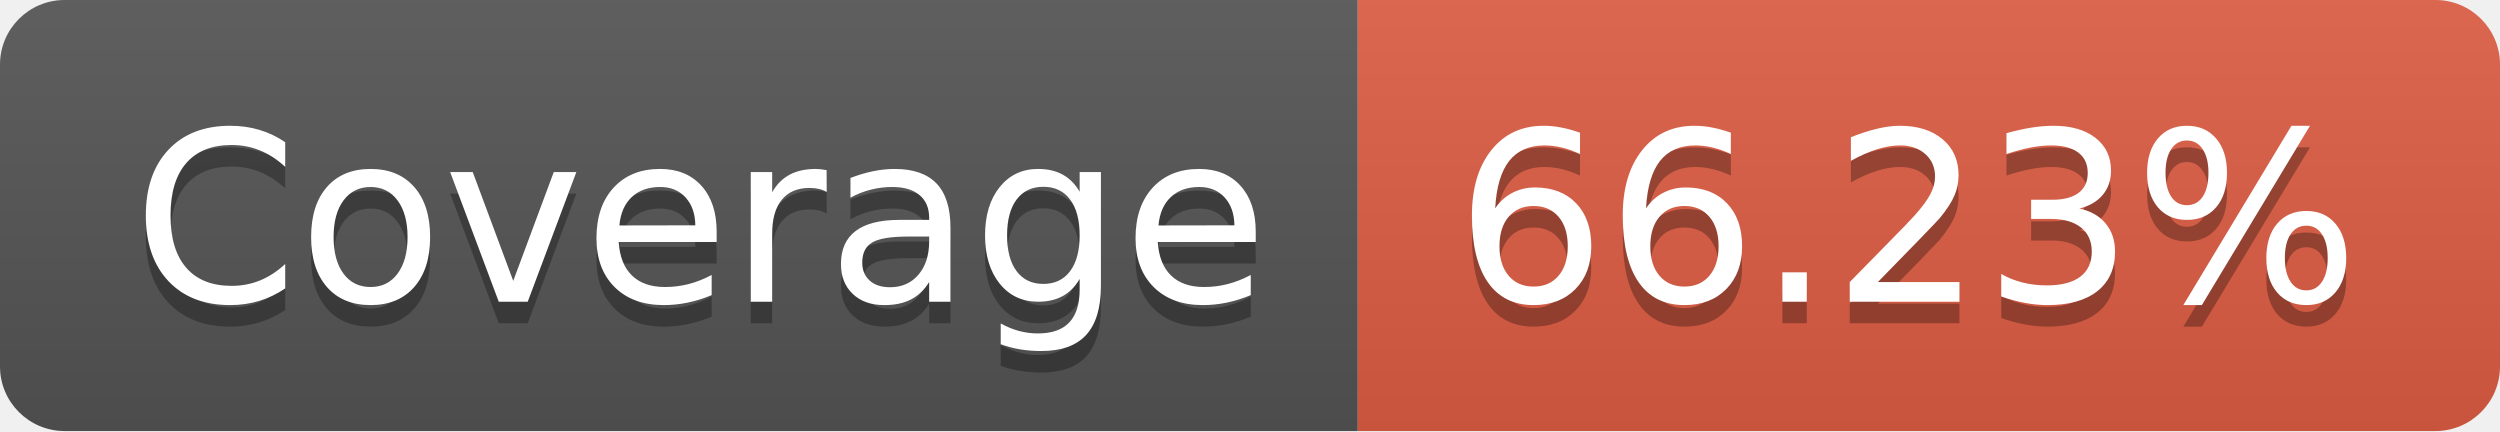
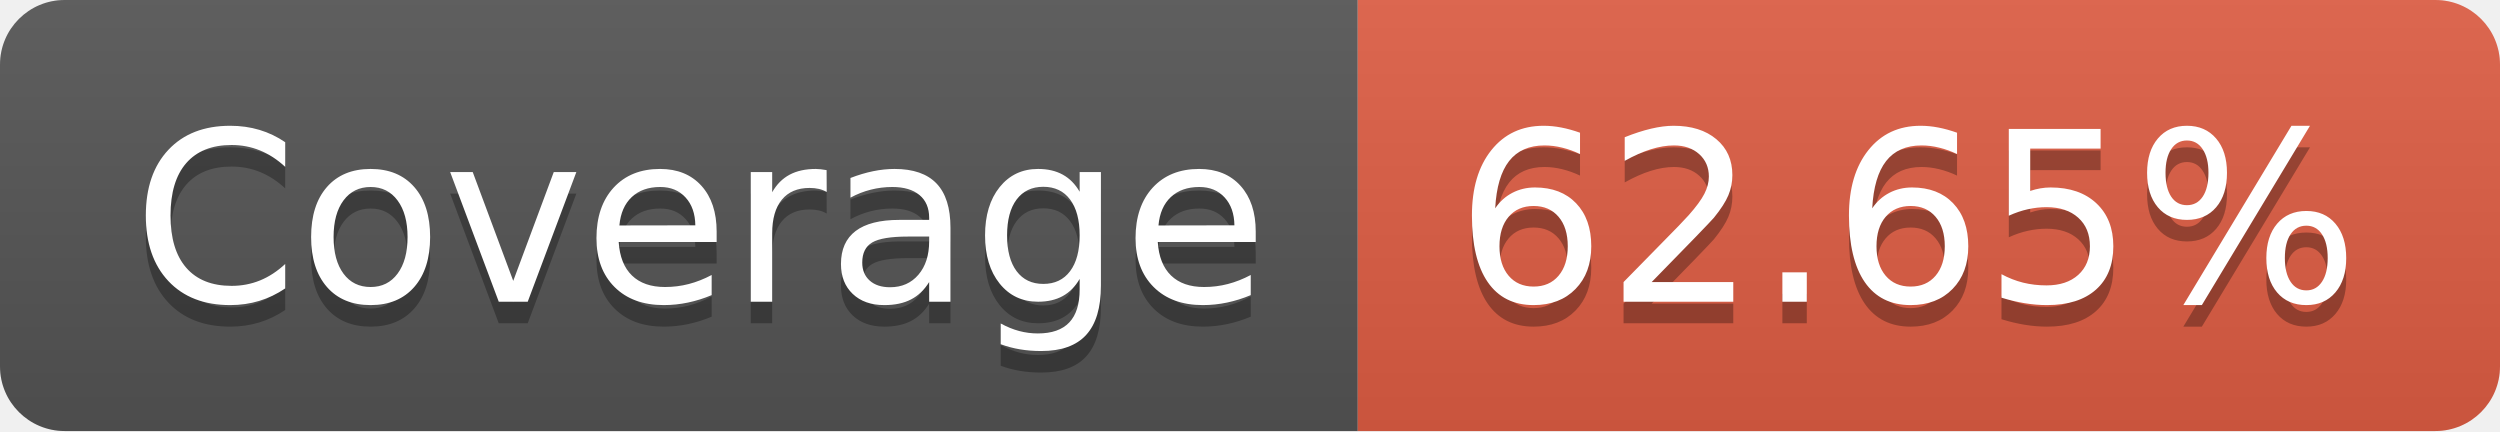
- <svg xmlns="http://www.w3.org/2000/svg" width="116" height="20" role="img" aria-label="Coverage: 66.23%">
+ <svg xmlns="http://www.w3.org/2000/svg" width="116" height="20" role="img" aria-label="Coverage: 62.65%">
  <linearGradient id="s" x2="0" y2="100%">
    <stop offset="0" stop-color="#bbb" stop-opacity=".1" />
    <stop offset="1" stop-opacity=".1" />
  </linearGradient>
  <clipPath id="r">
    <rect width="116" height="20" rx="3" fill="#fff" />
  </clipPath>
  <g clip-path="url(#r)">
    <rect width="63" height="20" fill="#555" />
    <rect x="63" width="53" height="20" fill="#e05d44" />
    <rect width="116" height="20" fill="url(#s)" />
  </g>
  <g fill="#fff" text-anchor="middle" font-family="Verdana,Geneva,DejaVu Sans,sans-serif" text-rendering="geometricPrecision" font-size="110">
    <text aria-hidden="true" x="325" y="150" fill="#010101" fill-opacity=".3" transform="scale(.1)" textLength="530">Coverage</text>
    <text x="325" y="140" transform="scale(.1)" fill="#fff" textLength="530">Coverage</text>
-     <text aria-hidden="true" x="885" y="150" fill="#010101" fill-opacity=".3" transform="scale(.1)" textLength="430">66.23%</text>
-     <text x="885" y="140" transform="scale(.1)" fill="#fff" textLength="430">66.23%</text>
+     <text aria-hidden="true" x="885" y="150" fill="#010101" fill-opacity=".3" transform="scale(.1)" textLength="430">62.65%</text>
+     <text x="885" y="140" transform="scale(.1)" fill="#fff" textLength="430">62.65%</text>
  </g>
</svg>
